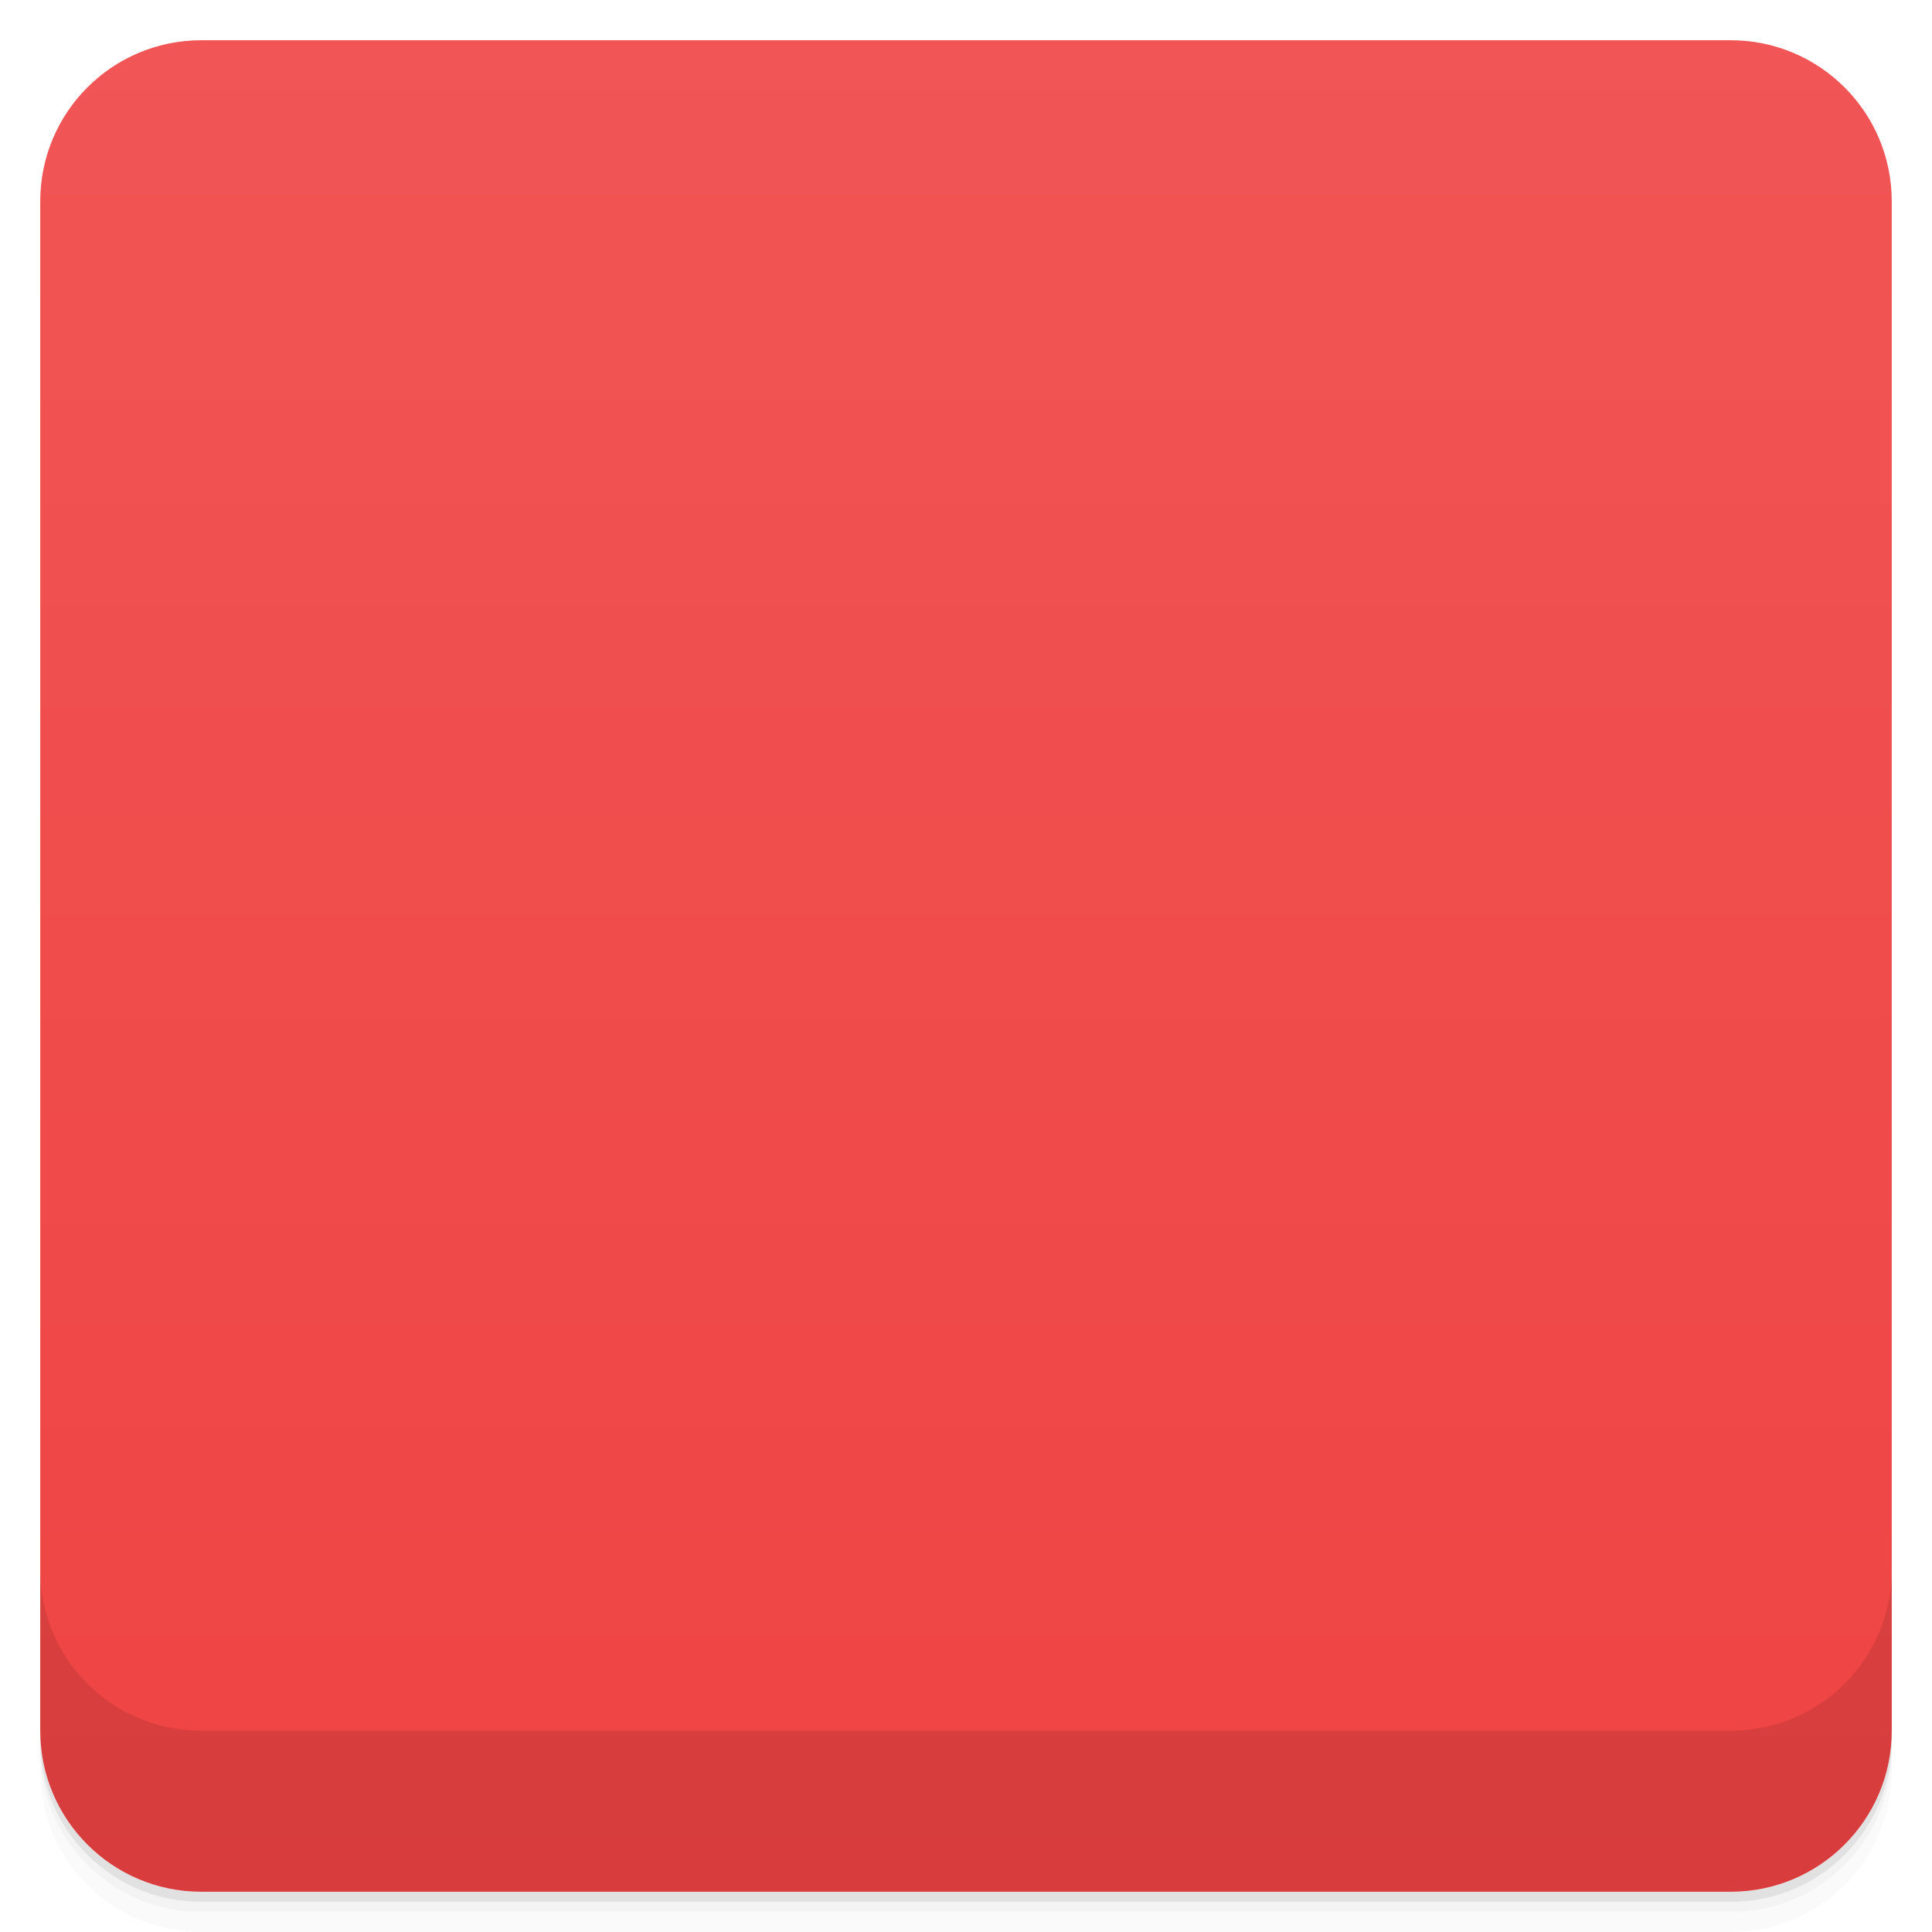
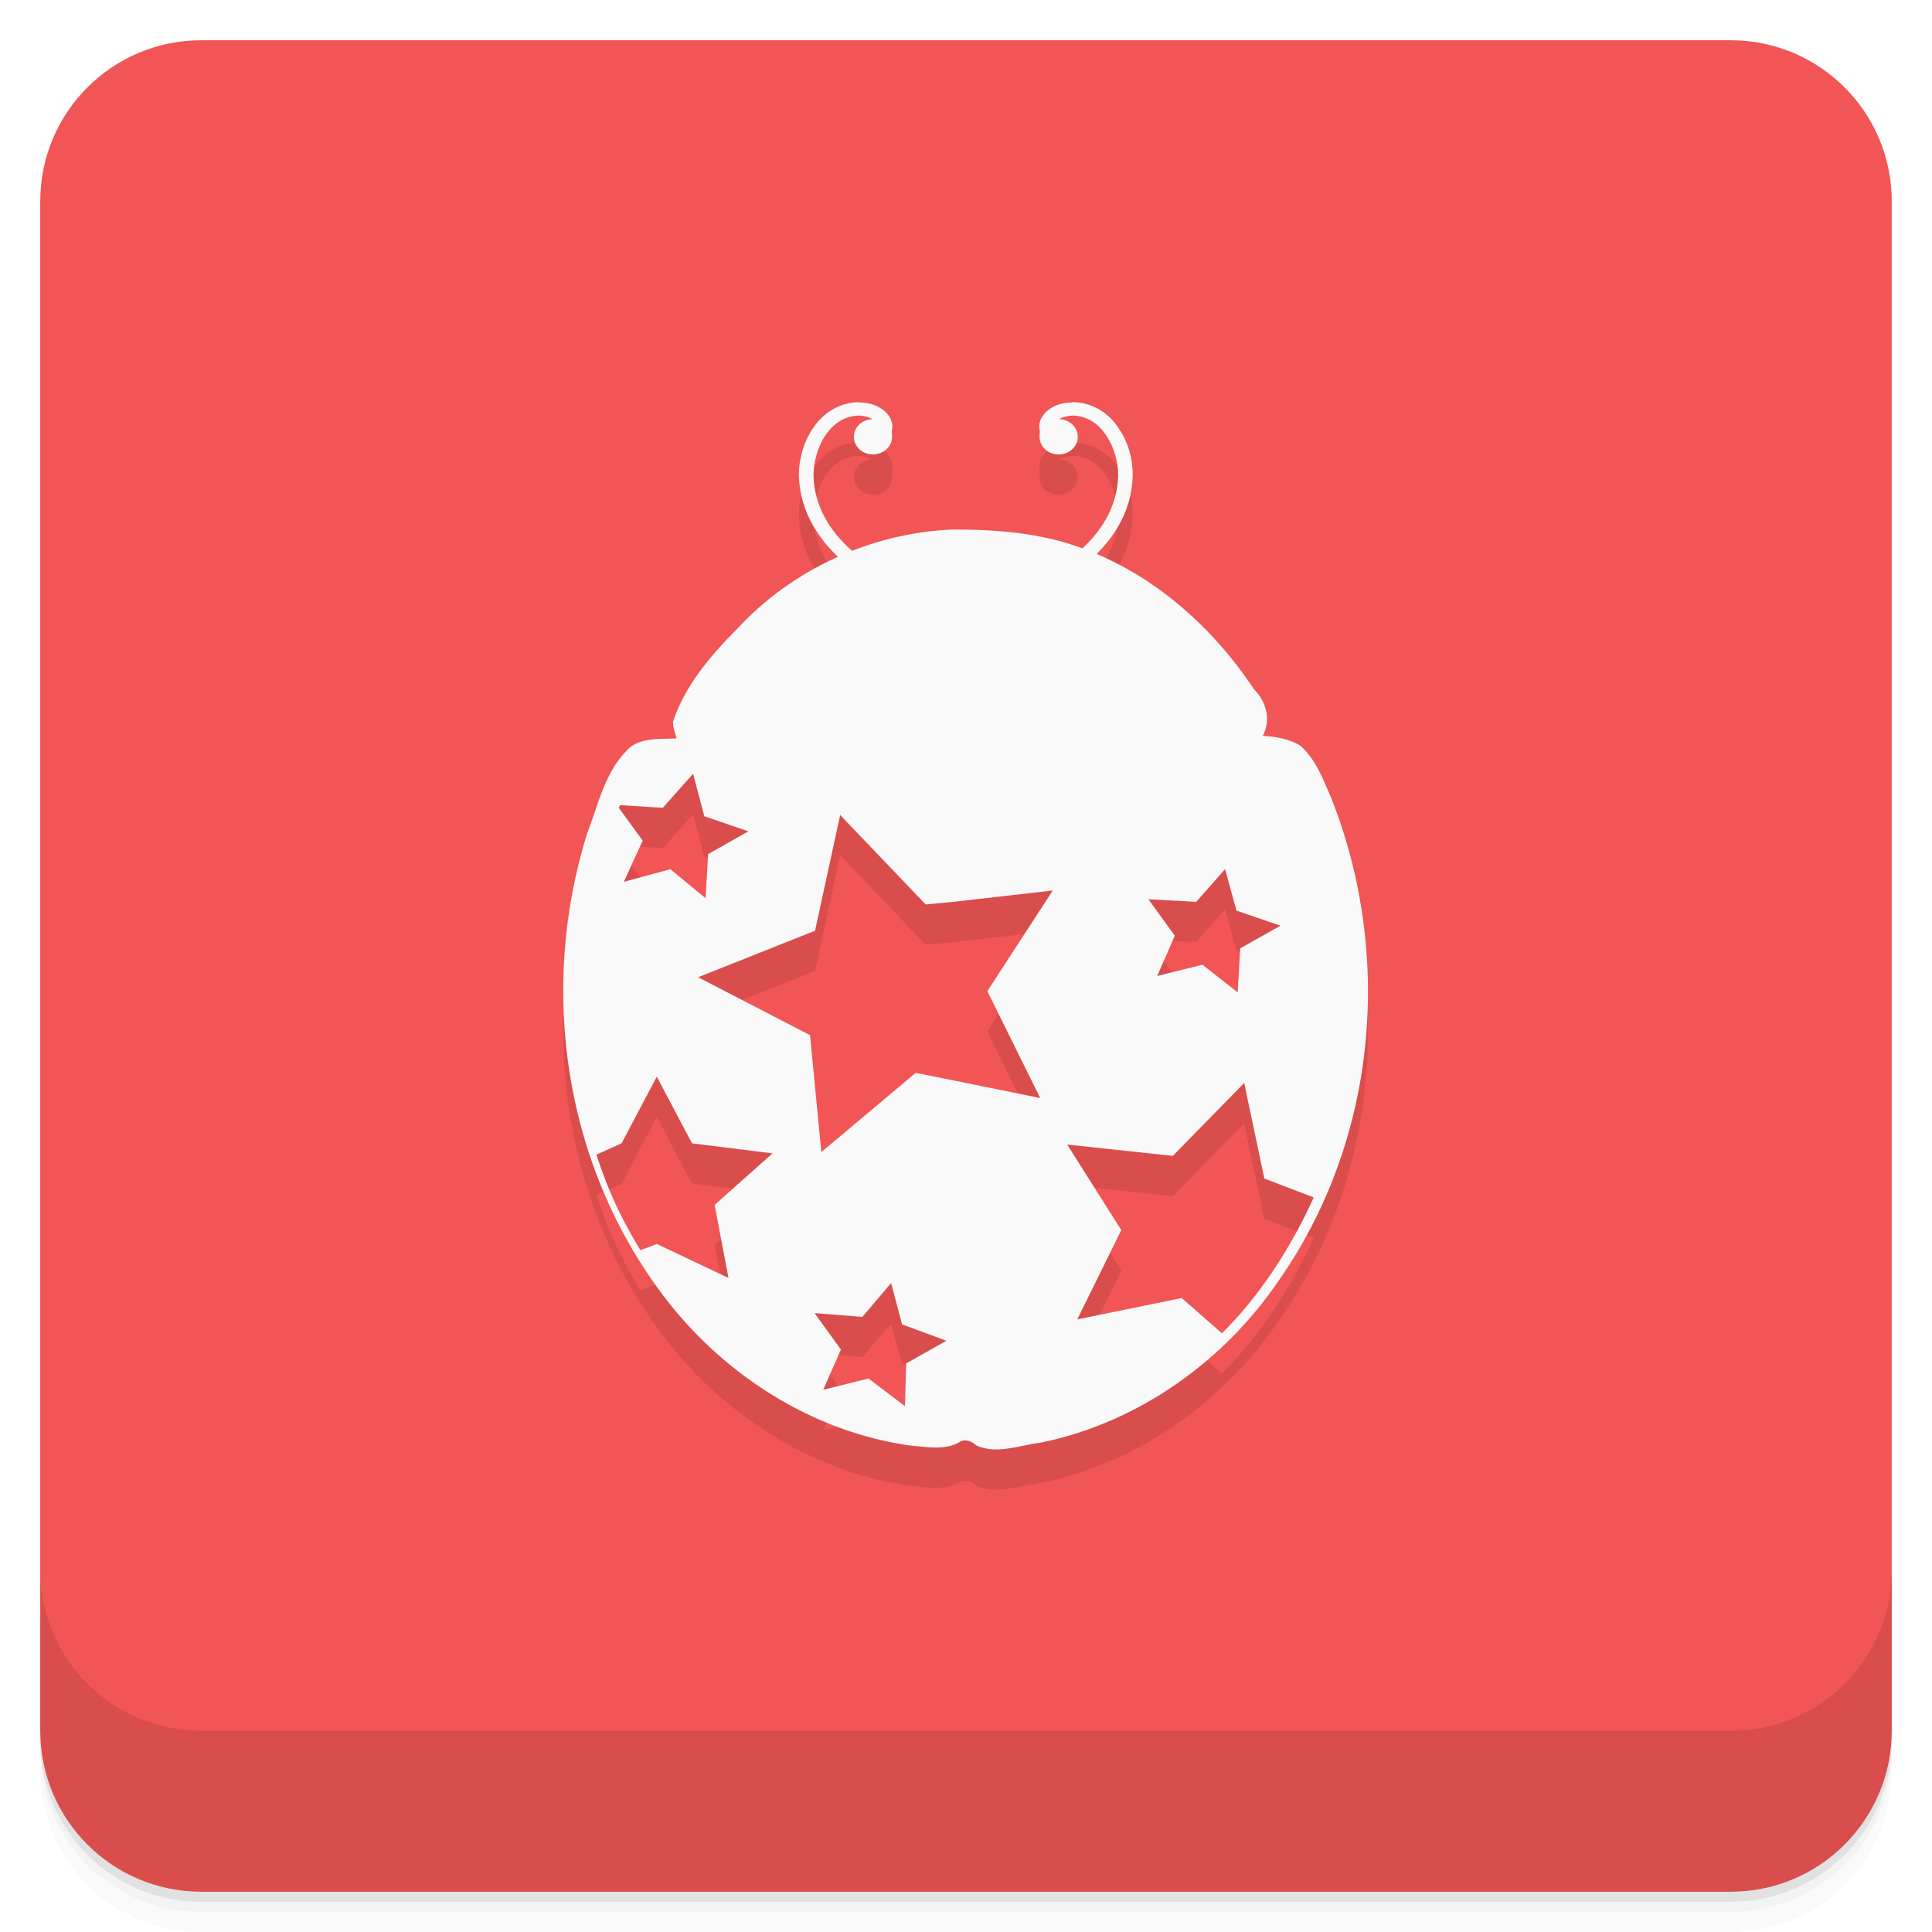
- <svg viewBox="0 0 48 48">
-   <defs>
-     <linearGradient id="linearGradient3764" x1="1" x2="47" gradientUnits="userSpaceOnUse" gradientTransform="translate(-48,0.00221467)">
-       <stop stop-color="#ef4343" stop-opacity="1" />
-       <stop offset="1" stop-color="#f15555" stop-opacity="1" />
+ <svg xmlns="http://www.w3.org/2000/svg" id="svg4340" height="48" viewBox="0 0 48 48" width="48" version="1.1">
+   <defs id="defs4342">
+     <linearGradient id="linearGradient4192" y2="24" gradientUnits="userSpaceOnUse" x2="-1" gradientTransform="matrix(0,-1,1,0,25,49.901)" y1="24" x1="-47">
+       <stop id="stop7-94" style="stop-color:#ef4343" offset="0" />
+       <stop id="stop9-81" style="stop-color:#f15555" offset="1" />
    </linearGradient>
-     <clipPath id="clipPath-316201734">
-       <g transform="translate(0,-1004.362)">
-         <rect rx="4" y="1005.36" x="1" height="46" width="46" fill="#1890d0" />
-       </g>
-     </clipPath>
-     <clipPath id="clipPath-330344209">
-       <g transform="translate(0,-1004.362)">
-         <rect rx="4" y="1005.36" x="1" height="46" width="46" fill="#1890d0" />
-       </g>
-     </clipPath>
  </defs>
-   <g>
-     <path d="m 1 43 l 0 0.25 c 0 2.216 1.784 4 4 4 l 38 0 c 2.216 0 4 -1.784 4 -4 l 0 -0.25 c 0 2.216 -1.784 4 -4 4 l -38 0 c -2.216 0 -4 -1.784 -4 -4 z m 0 0.5 l 0 0.5 c 0 2.216 1.784 4 4 4 l 38 0 c 2.216 0 4 -1.784 4 -4 l 0 -0.5 c 0 2.216 -1.784 4 -4 4 l -38 0 c -2.216 0 -4 -1.784 -4 -4 z" opacity="0.02" />
-     <path d="m 1 43.25 l 0 0.25 c 0 2.216 1.784 4 4 4 l 38 0 c 2.216 0 4 -1.784 4 -4 l 0 -0.25 c 0 2.216 -1.784 4 -4 4 l -38 0 c -2.216 0 -4 -1.784 -4 -4 z" opacity="0.05" />
-     <path d="m 1 43 l 0 0.25 c 0 2.216 1.784 4 4 4 l 38 0 c 2.216 0 4 -1.784 4 -4 l 0 -0.25 c 0 2.216 -1.784 4 -4 4 l -38 0 c -2.216 0 -4 -1.784 -4 -4 z" opacity="0.1" />
+   <g id="g21">
+     <path id="path23" style="opacity:.02" d="m1 43v0.25c0 2.216 1.784 4 4 4h38c2.216 0 4-1.784 4-4v-0.25c0 2.216-1.784 4-4 4h-38c-2.216 0-4-1.784-4-4zm0 0.5v0.5c0 2.216 1.784 4 4 4h38c2.216 0 4-1.784 4-4v-0.5c0 2.216-1.784 4-4 4h-38c-2.216 0-4-1.784-4-4z" />
+     <path id="path25" style="opacity:.05" d="m1 43.25v0.25c0 2.216 1.784 4 4 4h38c2.216 0 4-1.784 4-4v-0.25c0 2.216-1.784 4-4 4h-38c-2.216 0-4-1.784-4-4z" />
+     <path id="path27" style="opacity:.1" d="m1 43v0.25c0 2.216 1.784 4 4 4h38c2.216 0 4-1.784 4-4v-0.25c0 2.216-1.784 4-4 4h-38c-2.216 0-4-1.784-4-4z" />
  </g>
-   <g>
-     <rect width="46" height="46" x="-47" y="1" rx="4" transform="matrix(0,-1,1,0,0,0)" fill="url(#linearGradient3764)" fill-opacity="1" />
+   <rect id="rect4190" style="fill:url(#linearGradient4192)" rx="4" transform="rotate(-90)" height="46" width="46" y="1" x="-47" />
+   <g id="g57">
+     <g id="g59" transform="translate(0,-1004.4)">
+       <path id="path61" style="opacity:.1" d="m1 1043.4v4c0 2.216 1.784 4 4 4h38c2.216 0 4-1.784 4-4v-4c0 2.216-1.784 4-4 4h-38c-2.216 0-4-1.784-4-4z" />
+     </g>
  </g>
-   <g>
-     <g clip-path="url(#clipPath-316201734)">
-       <g opacity="0.1">
-         <g>
-           <path d="m 26.625 11 c -0.172 0 -0.355 0.039 -0.516 0.141 c -0.156 0.098 -0.297 0.262 -0.289 0.477 c 0.02 0.078 0.012 0.152 0.008 0.234 c 0 0.242 0.211 0.438 0.477 0.438 c 0.258 0 0.473 -0.195 0.473 -0.438 c 0 -0.238 -0.207 -0.434 -0.469 -0.438 c 0.09 -0.055 0.223 -0.082 0.32 -0.09 c 0.375 0 0.652 0.195 0.852 0.488 c 0.203 0.297 0.301 0.684 0.301 1 c -0.02 0.789 -0.441 1.461 -1.074 1.969 c -0.629 0.516 -1.461 0.863 -2.25 0.996 l 0.063 0.324 c 0.855 -0.145 1.738 -0.516 2.426 -1.07 c 0.691 -0.559 1.176 -1.316 1.195 -2.215 c 0.008 -0.387 -0.105 -0.828 -0.355 -1.184 c -0.227 -0.363 -0.641 -0.641 -1.145 -0.641 m -0.004 0.004" stroke="none" fill-rule="nonzero" fill-opacity="1" fill="#000" />
-           <path d="m 21.367 11 c 0.168 0 0.352 0.039 0.512 0.141 c 0.16 0.098 0.297 0.262 0.293 0.477 c -0.023 0.078 -0.012 0.152 -0.008 0.234 c 0 0.242 -0.215 0.438 -0.48 0.438 c -0.258 0 -0.469 -0.195 -0.469 -0.438 c 0 -0.238 0.203 -0.434 0.465 -0.438 c -0.086 -0.055 -0.223 -0.082 -0.316 -0.09 c -0.375 0 -0.652 0.195 -0.855 0.488 c -0.199 0.297 -0.301 0.684 -0.297 1 c 0.016 0.789 0.441 1.461 1.074 1.969 c 0.625 0.516 1.461 0.863 2.25 0.996 l -0.063 0.324 c -0.855 -0.145 -1.742 -0.516 -2.43 -1.07 c -0.684 -0.559 -1.172 -1.316 -1.195 -2.215 c -0.004 -0.387 0.109 -0.828 0.355 -1.184 c 0.246 -0.363 0.641 -0.641 1.16 -0.641 m 0.004 0.004" stroke="none" fill-rule="nonzero" fill-opacity="1" fill="#000" />
-           <path d="m 23.656 14.156 c -2.035 0.082 -4 1.02 -5.313 2.438 c -0.68 0.68 -1.332 1.445 -1.625 2.344 c 0.004 0.141 0.051 0.27 0.094 0.406 c -0.434 0.027 -0.949 -0.039 -1.25 0.313 c -0.547 0.559 -0.699 1.348 -0.969 2.031 c -1.227 3.906 -0.582 8.371 2.031 11.688 c 1.418 1.785 3.52 3.172 5.938 3.531 c 0.402 0.035 0.879 0.133 1.25 -0.063 c 0.137 -0.109 0.32 -0.051 0.438 0.063 c 0.504 0.238 1.074 0 1.594 -0.063 c 2.469 -0.5 4.578 -2.055 5.906 -4 c 2.457 -3.492 2.867 -8.07 1.344 -11.969 c -0.203 -0.465 -0.383 -0.988 -0.781 -1.344 c -0.266 -0.172 -0.617 -0.23 -0.938 -0.25 c 0.207 -0.391 0.09 -0.844 -0.219 -1.156 c -1.109 -1.672 -2.773 -3.121 -4.844 -3.688 c -0.871 -0.227 -1.758 -0.285 -2.656 -0.281 m -6.438 6.06 l 0.281 1.063 l 1.094 0.375 l -1 0.566 l -0.063 1.094 l -0.875 -0.719 l -1.156 0.313 l 0.469 -1.02 l -0.594 -0.816 c 0.008 -0.02 0.023 -0.043 0.031 -0.063 l 1.063 0.063 l 0.75 -0.844 m 3.656 1.02 l 2.125 2.23 l 0.688 -0.066 l 2.469 -0.27 l -1.625 2.5 l 1.313 2.645 l -2.156 -0.438 l -0.938 -0.191 l -2.344 1.98 l -0.281 -2.902 l -2.781 -1.438 l 2.906 -1.156 m 10.188 -1.527 l 0.281 1.027 l 1.094 0.375 l -1 0.563 l -0.063 1.105 l -0.875 -0.691 l -1.125 0.277 l 0.438 -1 l -0.656 -0.902 l 1.188 0.066 m -13.402 4.344 l 0.875 1.656 l 2 0.25 l -1.438 1.27 l 0.344 1.816 l -1.781 -0.844 l -0.406 0.152 c -0.469 -0.77 -0.805 -1.473 -1.094 -2.375 l 0.625 -0.277 m 15.469 -1.5 l 0.5 2.375 l 1.23 0.469 c -0.566 1.262 -1.363 2.473 -2.281 3.375 l -1 -0.875 l -2.594 0.531 l 1.094 -2.223 l -1.344 -2.125 l 2.625 0.281 m -7 3.152 l 0.27 1.02 l 1.105 0.406 l -1 0.566 l -0.031 1.063 l -0.906 -0.688 l -1.125 0.277 l 0.441 -1 l -0.656 -0.902 l 1.191 0.098 l 0.719 -0.848 m -0.004 0" stroke="none" fill-rule="nonzero" fill-opacity="1" fill="#000" />
-           <path d="m 23.91 14.625 c -0.012 0 -0.023 0 -0.043 0.004 c -0.711 0.051 -1.438 0.113 -2.117 0.336 c -1.941 0.625 -3.426 2.082 -4.441 3.695 c -0.152 0.246 -0.047 0.594 0.266 0.617 c 2.176 0.004 4.355 0 6.531 0.004 c 0 0 0 0 0.008 0 c 2.176 -0.004 4.355 0 6.527 -0.004 c 0.313 -0.023 0.422 -0.371 0.27 -0.617 c -1.023 -1.613 -2.504 -3.07 -4.445 -3.695 c -0.68 -0.223 -1.406 -0.285 -2.117 -0.336 c -0.184 -0.012 -0.152 0.039 -0.234 0.039 c -0.086 -0.004 -0.055 -0.047 -0.203 -0.043 m 0 0" stroke="none" fill-rule="nonzero" fill-opacity="1" fill="#000" />
-           <path d="m 29.14 18.254 c 0 2.07 -2.273 3.754 -5.074 3.754 c -2.805 0 -5.074 -1.684 -5.074 -3.754 c 0 -2.074 2.27 -3.75 5.074 -3.75 c 2.805 0 5.074 1.676 5.074 3.75 m 0 0" stroke="none" fill-rule="evenodd" fill-opacity="1" fill="#000" />
-           <path d="m 21.992 11.734 c 0 0.145 -0.129 0.266 -0.281 0.266 c -0.152 0 -0.273 -0.121 -0.273 -0.266 c 0 -0.148 0.121 -0.27 0.273 -0.27 c 0.152 0 0.281 0.121 0.281 0.27 m 0 0" stroke="none" fill-rule="evenodd" fill-opacity="1" fill="#000" />
-           <path d="m 26.566 11.734 c 0 0.145 -0.125 0.266 -0.277 0.266 c -0.152 0 -0.281 -0.121 -0.281 -0.266 c 0 -0.148 0.129 -0.27 0.281 -0.27 c 0.152 0 0.277 0.121 0.277 0.27 m 0 0" stroke="none" fill-rule="evenodd" fill-opacity="1" fill="#000" />
+   <g id="g23" transform="translate(-1.0002 -.99958)">
+     <g id="g25">
+       <g id="g27" transform="translate(1,1)">
+         <g id="g29" style="opacity:.1">
+           <g id="g31">
+             <path id="path33" d="m26.625 11c-0.172 0-0.355 0.039-0.516 0.141-0.156 0.098-0.297 0.262-0.289 0.477 0.02 0.078 0.012 0.152 0.008 0.234 0 0.242 0.211 0.438 0.477 0.438 0.258 0 0.473-0.195 0.473-0.438 0-0.238-0.207-0.434-0.469-0.438 0.09-0.055 0.223-0.082 0.32-0.09 0.375 0 0.652 0.195 0.852 0.488 0.203 0.297 0.301 0.684 0.301 1-0.02 0.789-0.441 1.461-1.074 1.969-0.629 0.516-1.461 0.863-2.25 0.996l0.063 0.324c0.855-0.145 1.738-0.516 2.426-1.07 0.691-0.559 1.176-1.316 1.195-2.215 0.008-0.387-0.105-0.828-0.355-1.184-0.234-0.363-0.641-0.641-1.148-0.641m-0.004 0.004" />
+             <path id="path35" d="m21.367 11c0.168 0 0.352 0.039 0.512 0.141 0.16 0.098 0.297 0.262 0.293 0.477-0.023 0.078-0.012 0.152-0.008 0.234 0 0.242-0.215 0.438-0.48 0.438-0.258 0-0.469-0.195-0.469-0.438 0-0.238 0.203-0.434 0.465-0.438-0.086-0.055-0.223-0.082-0.316-0.09-0.375 0-0.652 0.195-0.855 0.488-0.199 0.297-0.301 0.684-0.297 1 0.016 0.789 0.441 1.461 1.074 1.969 0.625 0.516 1.461 0.863 2.25 0.996l-0.063 0.324c-0.855-0.145-1.742-0.516-2.43-1.07-0.684-0.559-1.172-1.316-1.195-2.215-0.004-0.387 0.109-0.828 0.355-1.184 0.246-0.363 0.641-0.641 1.16-0.641m0.004 0.004" />
+             <path id="path37" d="m23.656 14.156c-2.035 0.082-4 1.02-5.313 2.438-0.68 0.68-1.332 1.445-1.625 2.344 0.004 0.141 0.051 0.27 0.094 0.406-0.434 0.027-0.949-0.039-1.25 0.313-0.547 0.559-0.699 1.348-0.969 2.031-1.227 3.906-0.582 8.371 2.031 11.688 1.418 1.785 3.52 3.172 5.938 3.531 0.402 0.035 0.879 0.133 1.25-0.063 0.137-0.109 0.32-0.051 0.438 0.063 0.504 0.238 1.074 0 1.594-0.063 2.469-0.5 4.578-2.055 5.906-4 2.457-3.492 2.867-8.07 1.344-11.969-0.203-0.465-0.383-0.988-0.781-1.344-0.266-0.172-0.617-0.23-0.938-0.25 0.207-0.391 0.09-0.844-0.219-1.156-1.109-1.672-2.773-3.121-4.844-3.688-0.871-0.227-1.758-0.285-2.656-0.281m-6.438 6.06 0.281 1.063 1.094 0.375-1 0.566-0.063 1.094-0.875-0.719-1.156 0.313 0.469-1.023-0.594-0.816c0.008-0.023 0.023-0.043 0.031-0.066l1.063 0.066 0.75-0.844m3.656 1.023 2.125 2.223 0.688-0.066 2.469-0.281-1.625 2.5 1.313 2.656-2.156-0.438-0.938-0.188-2.344 1.969-0.281-2.906-2.781-1.438 2.906-1.156m10.188-1.531 0.281 1.031 1.094 0.375-1 0.563-0.063 1.094-0.875-0.688-1.125 0.281 0.438-1-0.656-0.906 1.188 0.063m-13.402 4.344 0.875 1.656 2 0.25-1.438 1.281 0.344 1.813-1.781-0.844-0.406 0.156c-0.469-0.77-0.805-1.473-1.094-2.375l0.625-0.281m15.469-1.5 0.5 2.375 1.227 0.469c-0.566 1.262-1.363 2.473-2.281 3.375l-1-0.875-2.594 0.531 1.094-2.219-1.344-2.125 2.625 0.281m-7 3.156 0.273 1.031 1.102 0.406-1 0.563-0.031 1.063-0.906-0.688-1.125 0.281 0.441-1-0.656-0.906 1.188 0.094 0.719-0.844m-0.004 0" />
+             <path id="path39" d="m23.91 14.625c-0.012 0-0.023 0-0.043 0.004-0.711 0.051-1.438 0.113-2.117 0.336-1.941 0.625-3.426 2.082-4.441 3.695-0.152 0.246-0.047 0.594 0.266 0.617 2.176 0.004 4.355 0 6.531 0.004h0.008c2.176-0.004 4.355 0 6.527-0.004 0.313-0.023 0.422-0.371 0.27-0.617-1.023-1.613-2.504-3.07-4.445-3.695-0.68-0.223-1.406-0.285-2.117-0.336-0.184-0.012-0.152 0.039-0.234 0.039-0.086-0.004-0.055-0.047-0.203-0.043" />
+             <path id="path41" style="fill-rule:evenodd" d="m29.14 18.254c0 2.07-2.273 3.754-5.074 3.754-2.805 0-5.074-1.684-5.074-3.754 0-2.074 2.27-3.75 5.074-3.75 2.805 0 5.074 1.676 5.074 3.75" />
+             <path id="path43" style="fill-rule:evenodd" d="m21.992 11.734c0 0.145-0.129 0.266-0.281 0.266s-0.273-0.121-0.273-0.266c0-0.148 0.121-0.27 0.273-0.27s0.281 0.121 0.281 0.27" />
+             <path id="path45" style="fill-rule:evenodd" d="m26.566 11.734c0 0.145-0.125 0.266-0.277 0.266s-0.281-0.121-0.281-0.266c0-0.148 0.129-0.27 0.281-0.27s0.277 0.121 0.277 0.27" />
+           </g>
        </g>
      </g>
    </g>
  </g>
-   <g>
-     <g clip-path="url(#clipPath-330344209)">
-       <g transform="translate(0,-1)">
-         <g>
-           <path d="m 26.625 11 c -0.172 0 -0.355 0.039 -0.516 0.141 c -0.156 0.098 -0.297 0.262 -0.289 0.477 c 0.02 0.078 0.012 0.152 0.008 0.234 c 0 0.242 0.211 0.438 0.477 0.438 c 0.258 0 0.473 -0.195 0.473 -0.438 c 0 -0.238 -0.207 -0.434 -0.469 -0.438 c 0.09 -0.055 0.223 -0.082 0.32 -0.09 c 0.375 0 0.652 0.195 0.852 0.488 c 0.203 0.297 0.301 0.684 0.301 1 c -0.02 0.789 -0.441 1.461 -1.074 1.969 c -0.629 0.516 -1.461 0.863 -2.25 0.996 l 0.063 0.324 c 0.855 -0.145 1.738 -0.516 2.426 -1.07 c 0.691 -0.559 1.176 -1.316 1.195 -2.215 c 0.008 -0.387 -0.105 -0.828 -0.355 -1.184 c -0.227 -0.363 -0.641 -0.641 -1.145 -0.641 m -0.004 0.004" fill="#f9f9f9" stroke="none" fill-rule="nonzero" fill-opacity="1" />
-           <path d="m 21.367 11 c 0.168 0 0.352 0.039 0.512 0.141 c 0.16 0.098 0.297 0.262 0.293 0.477 c -0.023 0.078 -0.012 0.152 -0.008 0.234 c 0 0.242 -0.215 0.438 -0.48 0.438 c -0.258 0 -0.469 -0.195 -0.469 -0.438 c 0 -0.238 0.203 -0.434 0.465 -0.438 c -0.086 -0.055 -0.223 -0.082 -0.316 -0.09 c -0.375 0 -0.652 0.195 -0.855 0.488 c -0.199 0.297 -0.301 0.684 -0.297 1 c 0.016 0.789 0.441 1.461 1.074 1.969 c 0.625 0.516 1.461 0.863 2.25 0.996 l -0.063 0.324 c -0.855 -0.145 -1.742 -0.516 -2.43 -1.07 c -0.684 -0.559 -1.172 -1.316 -1.195 -2.215 c -0.004 -0.387 0.109 -0.828 0.355 -1.184 c 0.246 -0.363 0.641 -0.641 1.16 -0.641 m 0.004 0.004" fill="#f9f9f9" stroke="none" fill-rule="nonzero" fill-opacity="1" />
-           <path d="m 23.656 14.156 c -2.035 0.082 -4 1.02 -5.313 2.438 c -0.68 0.68 -1.332 1.445 -1.625 2.344 c 0.004 0.141 0.051 0.27 0.094 0.406 c -0.434 0.027 -0.949 -0.039 -1.25 0.313 c -0.547 0.559 -0.699 1.348 -0.969 2.031 c -1.227 3.906 -0.582 8.371 2.031 11.688 c 1.418 1.785 3.52 3.172 5.938 3.531 c 0.402 0.035 0.879 0.133 1.25 -0.063 c 0.137 -0.109 0.32 -0.051 0.438 0.063 c 0.504 0.238 1.074 0 1.594 -0.063 c 2.469 -0.5 4.578 -2.055 5.906 -4 c 2.457 -3.492 2.867 -8.07 1.344 -11.969 c -0.203 -0.465 -0.383 -0.988 -0.781 -1.344 c -0.266 -0.172 -0.617 -0.23 -0.938 -0.25 c 0.207 -0.391 0.09 -0.844 -0.219 -1.156 c -1.109 -1.672 -2.773 -3.121 -4.844 -3.688 c -0.871 -0.227 -1.758 -0.285 -2.656 -0.281 m -6.438 6.06 l 0.281 1.063 l 1.094 0.375 l -1 0.566 l -0.063 1.094 l -0.875 -0.719 l -1.156 0.313 l 0.469 -1.02 l -0.594 -0.816 c 0.008 -0.02 0.023 -0.043 0.031 -0.063 l 1.063 0.063 l 0.75 -0.844 m 3.656 1.02 l 2.125 2.23 l 0.688 -0.066 l 2.469 -0.27 l -1.625 2.5 l 1.313 2.645 l -2.156 -0.438 l -0.938 -0.191 l -2.344 1.98 l -0.281 -2.902 l -2.781 -1.438 l 2.906 -1.156 m 10.188 -1.527 l 0.281 1.027 l 1.094 0.375 l -1 0.563 l -0.063 1.105 l -0.875 -0.691 l -1.125 0.277 l 0.438 -1 l -0.656 -0.902 l 1.188 0.066 m -13.402 4.344 l 0.875 1.656 l 2 0.25 l -1.438 1.27 l 0.344 1.816 l -1.781 -0.844 l -0.406 0.152 c -0.469 -0.77 -0.805 -1.473 -1.094 -2.375 l 0.625 -0.277 m 15.469 -1.5 l 0.5 2.375 l 1.23 0.469 c -0.566 1.262 -1.363 2.473 -2.281 3.375 l -1 -0.875 l -2.594 0.531 l 1.094 -2.223 l -1.344 -2.125 l 2.625 0.281 m -7 3.152 l 0.27 1.02 l 1.105 0.406 l -1 0.566 l -0.031 1.063 l -0.906 -0.688 l -1.125 0.277 l 0.441 -1 l -0.656 -0.902 l 1.191 0.098 l 0.719 -0.848 m -0.004 0" fill="#f9f9f9" stroke="none" fill-rule="nonzero" fill-opacity="1" />
-           <path d="m 23.91 14.625 c -0.012 0 -0.023 0 -0.043 0.004 c -0.711 0.051 -1.438 0.113 -2.117 0.336 c -1.941 0.625 -3.426 2.082 -4.441 3.695 c -0.152 0.246 -0.047 0.594 0.266 0.617 c 2.176 0.004 4.355 0 6.531 0.004 c 0 0 0 0 0.008 0 c 2.176 -0.004 4.355 0 6.527 -0.004 c 0.313 -0.023 0.422 -0.371 0.27 -0.617 c -1.023 -1.613 -2.504 -3.07 -4.445 -3.695 c -0.68 -0.223 -1.406 -0.285 -2.117 -0.336 c -0.184 -0.012 -0.152 0.039 -0.234 0.039 c -0.086 -0.004 -0.055 -0.047 -0.203 -0.043 m 0 0" fill="#f9f9f9" stroke="none" fill-rule="nonzero" fill-opacity="1" />
-           <path d="m 29.14 18.254 c 0 2.07 -2.273 3.754 -5.074 3.754 c -2.805 0 -5.074 -1.684 -5.074 -3.754 c 0 -2.074 2.27 -3.75 5.074 -3.75 c 2.805 0 5.074 1.676 5.074 3.75 m 0 0" fill="#f9f9f9" stroke="none" fill-rule="evenodd" fill-opacity="1" />
-           <path d="m 21.992 11.734 c 0 0.145 -0.129 0.266 -0.281 0.266 c -0.152 0 -0.273 -0.121 -0.273 -0.266 c 0 -0.148 0.121 -0.27 0.273 -0.27 c 0.152 0 0.281 0.121 0.281 0.27 m 0 0" fill="#f9f9f9" stroke="none" fill-rule="evenodd" fill-opacity="1" />
-           <path d="m 26.566 11.734 c 0 0.145 -0.125 0.266 -0.277 0.266 c -0.152 0 -0.281 -0.121 -0.281 -0.266 c 0 -0.148 0.129 -0.27 0.281 -0.27 c 0.152 0 0.277 0.121 0.277 0.27 m 0 0" fill="#f9f9f9" stroke="none" fill-rule="evenodd" fill-opacity="1" />
-         </g>
+   <g id="g47" transform="translate(-.0001605 -.99958)">
+     <g id="g49">
+       <g id="g51">
+         <path id="path53" style="fill:#f9f9f9" d="m26.625 11c-0.172 0-0.355 0.039-0.516 0.141-0.156 0.098-0.297 0.262-0.289 0.477 0.02 0.078 0.012 0.152 0.008 0.234 0 0.242 0.211 0.438 0.477 0.438 0.258 0 0.473-0.195 0.473-0.438 0-0.238-0.207-0.434-0.469-0.438 0.09-0.055 0.223-0.082 0.32-0.09 0.375 0 0.652 0.195 0.852 0.488 0.203 0.297 0.301 0.684 0.301 1-0.02 0.789-0.441 1.461-1.074 1.969-0.629 0.516-1.461 0.863-2.25 0.996l0.063 0.324c0.855-0.145 1.738-0.516 2.426-1.07 0.691-0.559 1.176-1.316 1.195-2.215 0.008-0.387-0.105-0.828-0.355-1.184-0.234-0.363-0.641-0.641-1.148-0.641m-0.004 0.004" />
+         <path id="path55" style="fill:#f9f9f9" d="m21.367 11c0.168 0 0.352 0.039 0.512 0.141 0.16 0.098 0.297 0.262 0.293 0.477-0.023 0.078-0.012 0.152-0.008 0.234 0 0.242-0.215 0.438-0.48 0.438-0.258 0-0.469-0.195-0.469-0.438 0-0.238 0.203-0.434 0.465-0.438-0.086-0.055-0.223-0.082-0.316-0.09-0.375 0-0.652 0.195-0.855 0.488-0.199 0.297-0.301 0.684-0.297 1 0.016 0.789 0.441 1.461 1.074 1.969 0.625 0.516 1.461 0.863 2.25 0.996l-0.063 0.324c-0.855-0.145-1.742-0.516-2.43-1.07-0.684-0.559-1.172-1.316-1.195-2.215-0.004-0.387 0.109-0.828 0.355-1.184 0.246-0.363 0.641-0.641 1.16-0.641m0.004 0.004" />
+         <path id="path57" style="fill:#f9f9f9" d="m23.656 14.156c-2.035 0.082-4 1.02-5.313 2.438-0.68 0.68-1.332 1.445-1.625 2.344 0.004 0.141 0.051 0.27 0.094 0.406-0.434 0.027-0.949-0.039-1.25 0.313-0.547 0.559-0.699 1.348-0.969 2.031-1.227 3.906-0.582 8.371 2.031 11.688 1.418 1.785 3.52 3.172 5.938 3.531 0.402 0.035 0.879 0.133 1.25-0.063 0.137-0.109 0.32-0.051 0.438 0.063 0.504 0.238 1.074 0 1.594-0.063 2.469-0.5 4.578-2.055 5.906-4 2.457-3.492 2.867-8.07 1.344-11.969-0.203-0.465-0.383-0.988-0.781-1.344-0.266-0.172-0.617-0.23-0.938-0.25 0.207-0.391 0.09-0.844-0.219-1.156-1.109-1.672-2.773-3.121-4.844-3.688-0.871-0.227-1.758-0.285-2.656-0.281m-6.438 6.06 0.281 1.063 1.094 0.375-1 0.566-0.063 1.094-0.875-0.719-1.156 0.313 0.469-1.023-0.594-0.816c0.008-0.023 0.023-0.043 0.031-0.066l1.063 0.066 0.75-0.844m3.656 1.023 2.125 2.223 0.688-0.066 2.469-0.281-1.625 2.5 1.313 2.656-2.156-0.438-0.938-0.188-2.344 1.969-0.281-2.906-2.781-1.438 2.906-1.156m10.188-1.531 0.281 1.031 1.094 0.375-1 0.563-0.063 1.094-0.875-0.688-1.125 0.281 0.438-1-0.656-0.906 1.188 0.063m-13.402 4.344 0.875 1.656 2 0.25-1.438 1.281 0.344 1.813-1.781-0.844-0.406 0.156c-0.469-0.77-0.805-1.473-1.094-2.375l0.625-0.281m15.469-1.5 0.5 2.375 1.227 0.469c-0.566 1.262-1.363 2.473-2.281 3.375l-1-0.875-2.594 0.531 1.094-2.219-1.344-2.125 2.625 0.281m-7 3.156 0.273 1.031 1.102 0.406-1 0.563-0.031 1.063-0.906-0.688-1.125 0.281 0.441-1-0.656-0.906 1.188 0.094 0.719-0.844m-0.004 0" />
+         <path id="path59" style="fill:#f9f9f9" d="m23.91 14.625c-0.012 0-0.023 0-0.043 0.004-0.711 0.051-1.438 0.113-2.117 0.336-1.941 0.625-3.426 2.082-4.441 3.695-0.152 0.246-0.047 0.594 0.266 0.617 2.176 0.004 4.355 0 6.531 0.004h0.008c2.176-0.004 4.355 0 6.527-0.004 0.313-0.023 0.422-0.371 0.27-0.617-1.023-1.613-2.504-3.07-4.445-3.695-0.68-0.223-1.406-0.285-2.117-0.336-0.184-0.012-0.152 0.039-0.234 0.039-0.086-0.004-0.055-0.047-0.203-0.043" />
+         <path id="path61-5" style="fill:#f9f9f9;fill-rule:evenodd" d="m29.14 18.254c0 2.07-2.273 3.754-5.074 3.754-2.805 0-5.074-1.684-5.074-3.754 0-2.074 2.27-3.75 5.074-3.75 2.805 0 5.074 1.676 5.074 3.75" />
+         <path id="path63" style="fill:#f9f9f9;fill-rule:evenodd" d="m21.992 11.734c0 0.145-0.129 0.266-0.281 0.266s-0.273-0.121-0.273-0.266c0-0.148 0.121-0.27 0.273-0.27s0.281 0.121 0.281 0.27" />
+         <path id="path65" style="fill:#f9f9f9;fill-rule:evenodd" d="m26.566 11.734c0 0.145-0.125 0.266-0.277 0.266s-0.281-0.121-0.281-0.266c0-0.148 0.129-0.27 0.281-0.27s0.277 0.121 0.277 0.27" />
      </g>
    </g>
  </g>
-   <g>
-     <g transform="translate(0,-1004.362)">
-       <path d="m 1 1043.36 0 4 c 0 2.216 1.784 4 4 4 l 38 0 c 2.216 0 4 -1.784 4 -4 l 0 -4 c 0 2.216 -1.784 4 -4 4 l -38 0 c -2.216 0 -4 -1.784 -4 -4 z" opacity="0.1" />
-     </g>
-   </g>
</svg>
